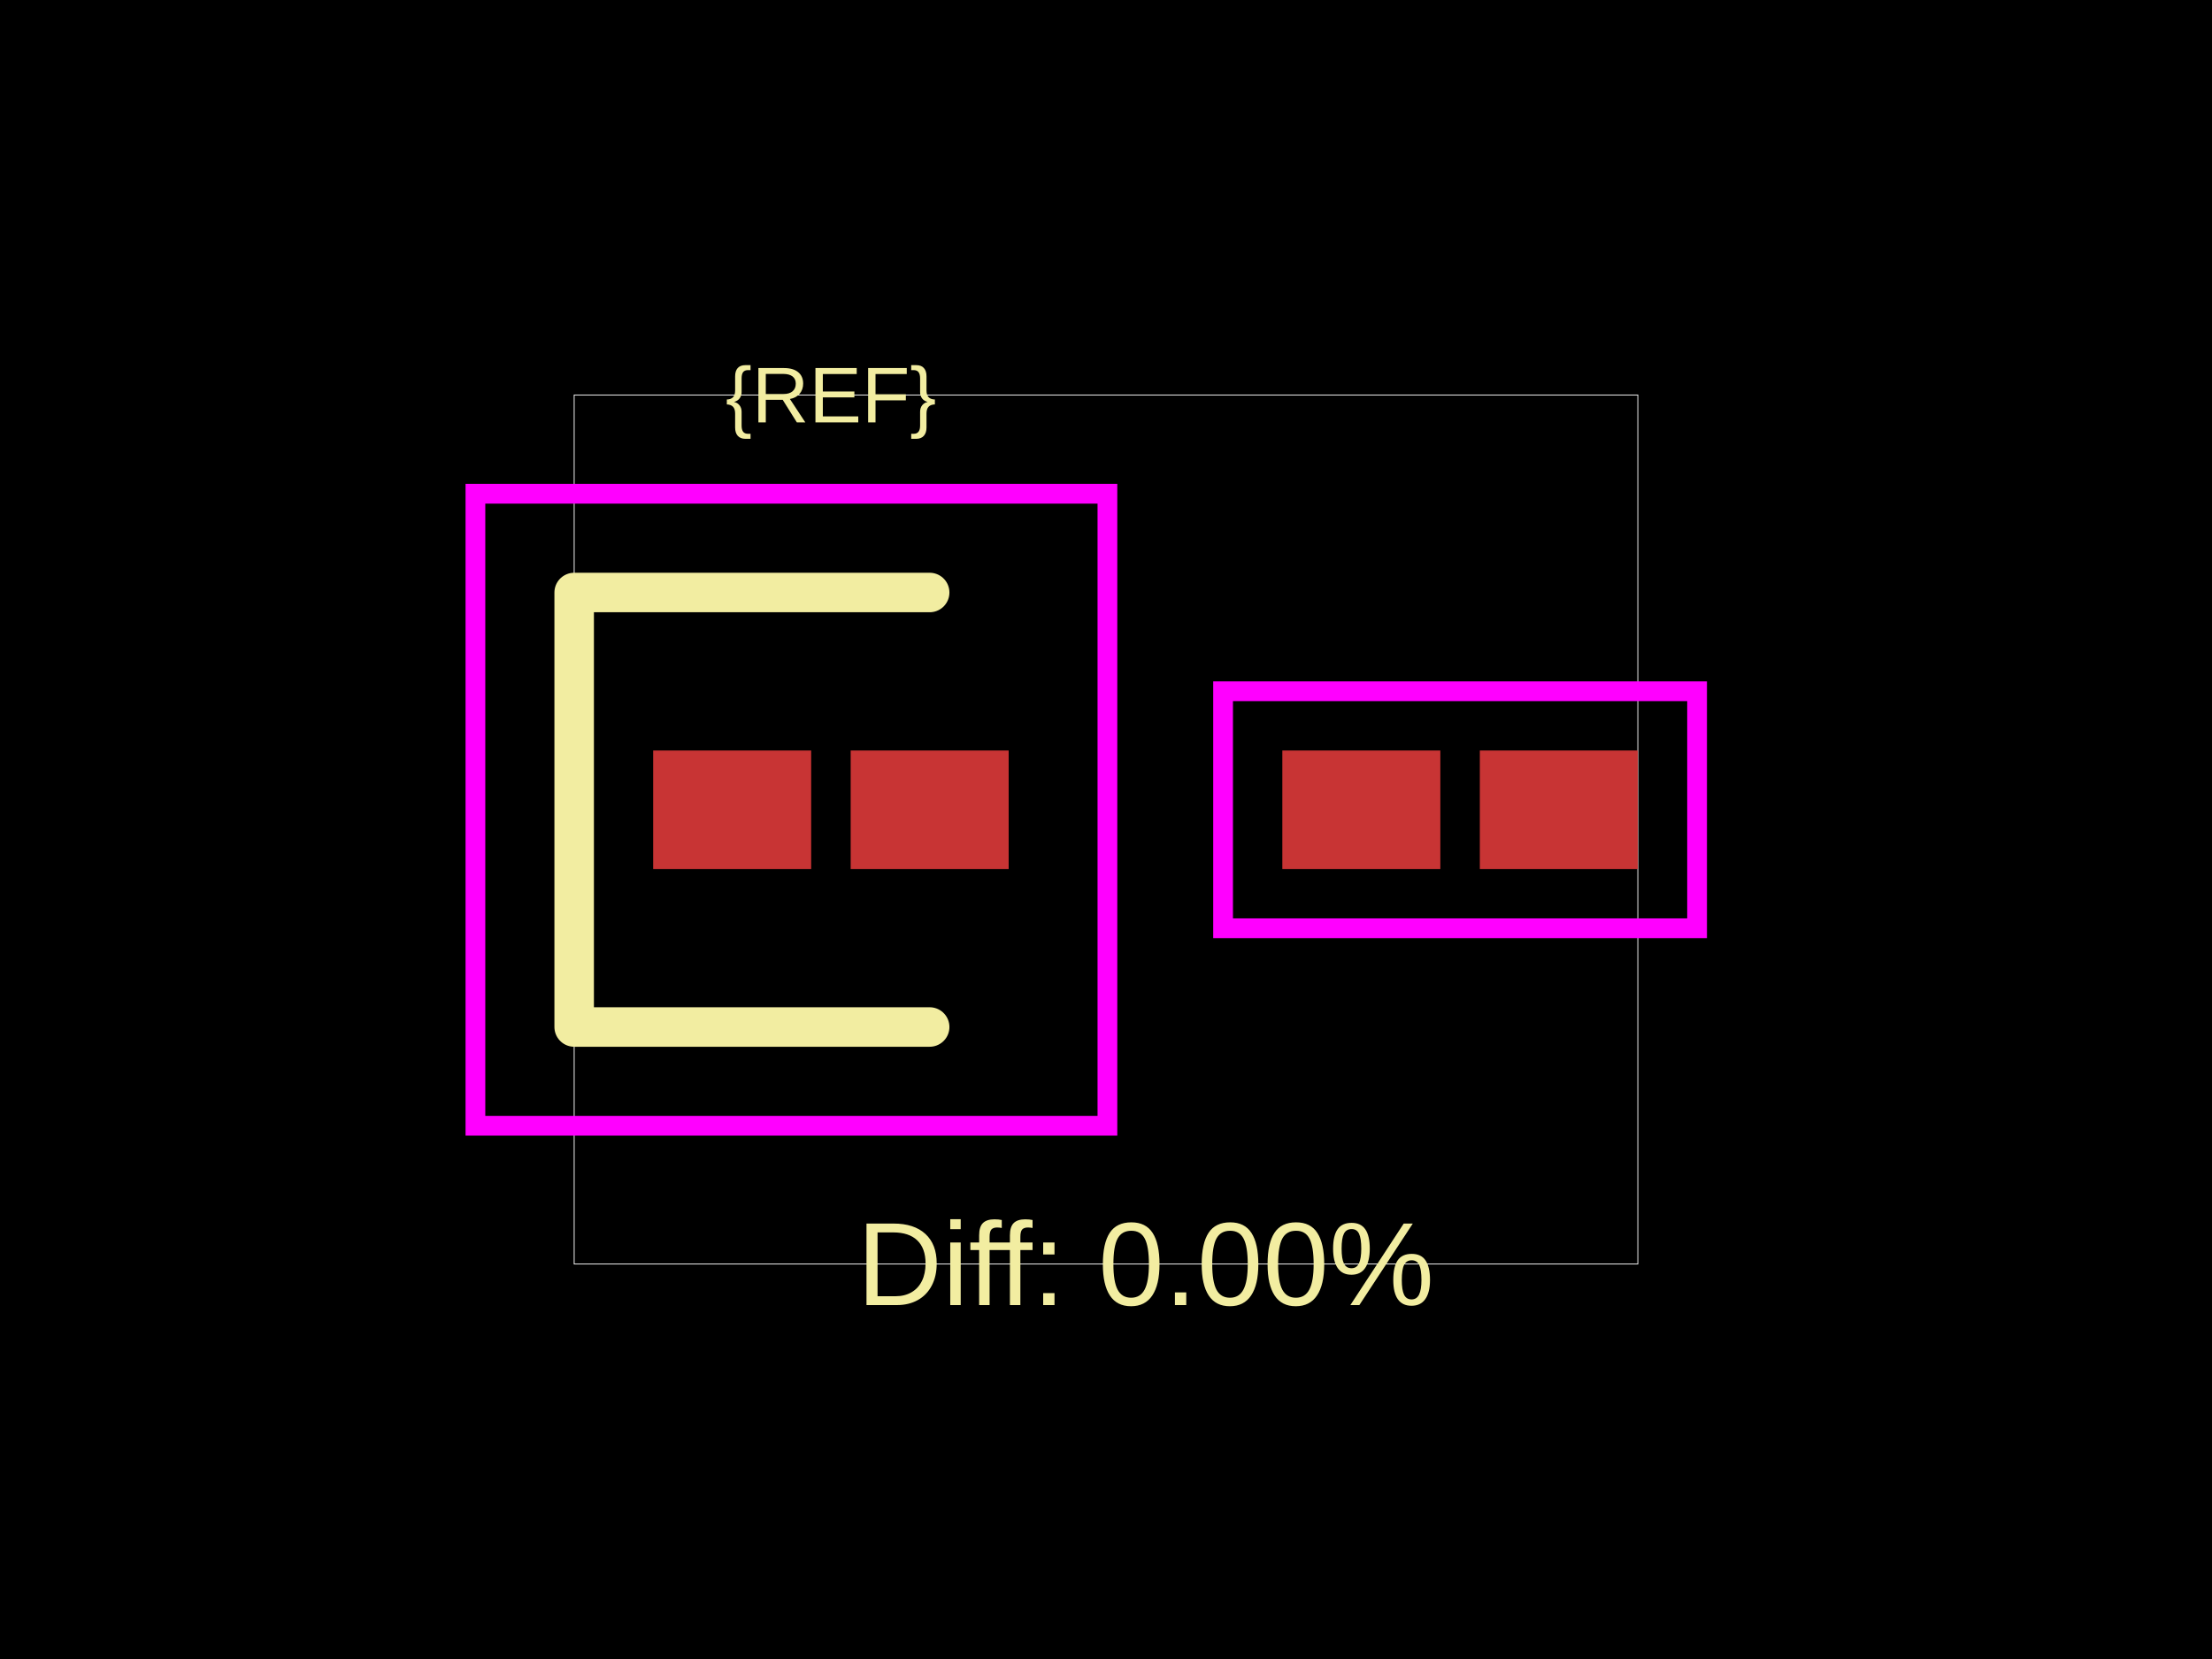
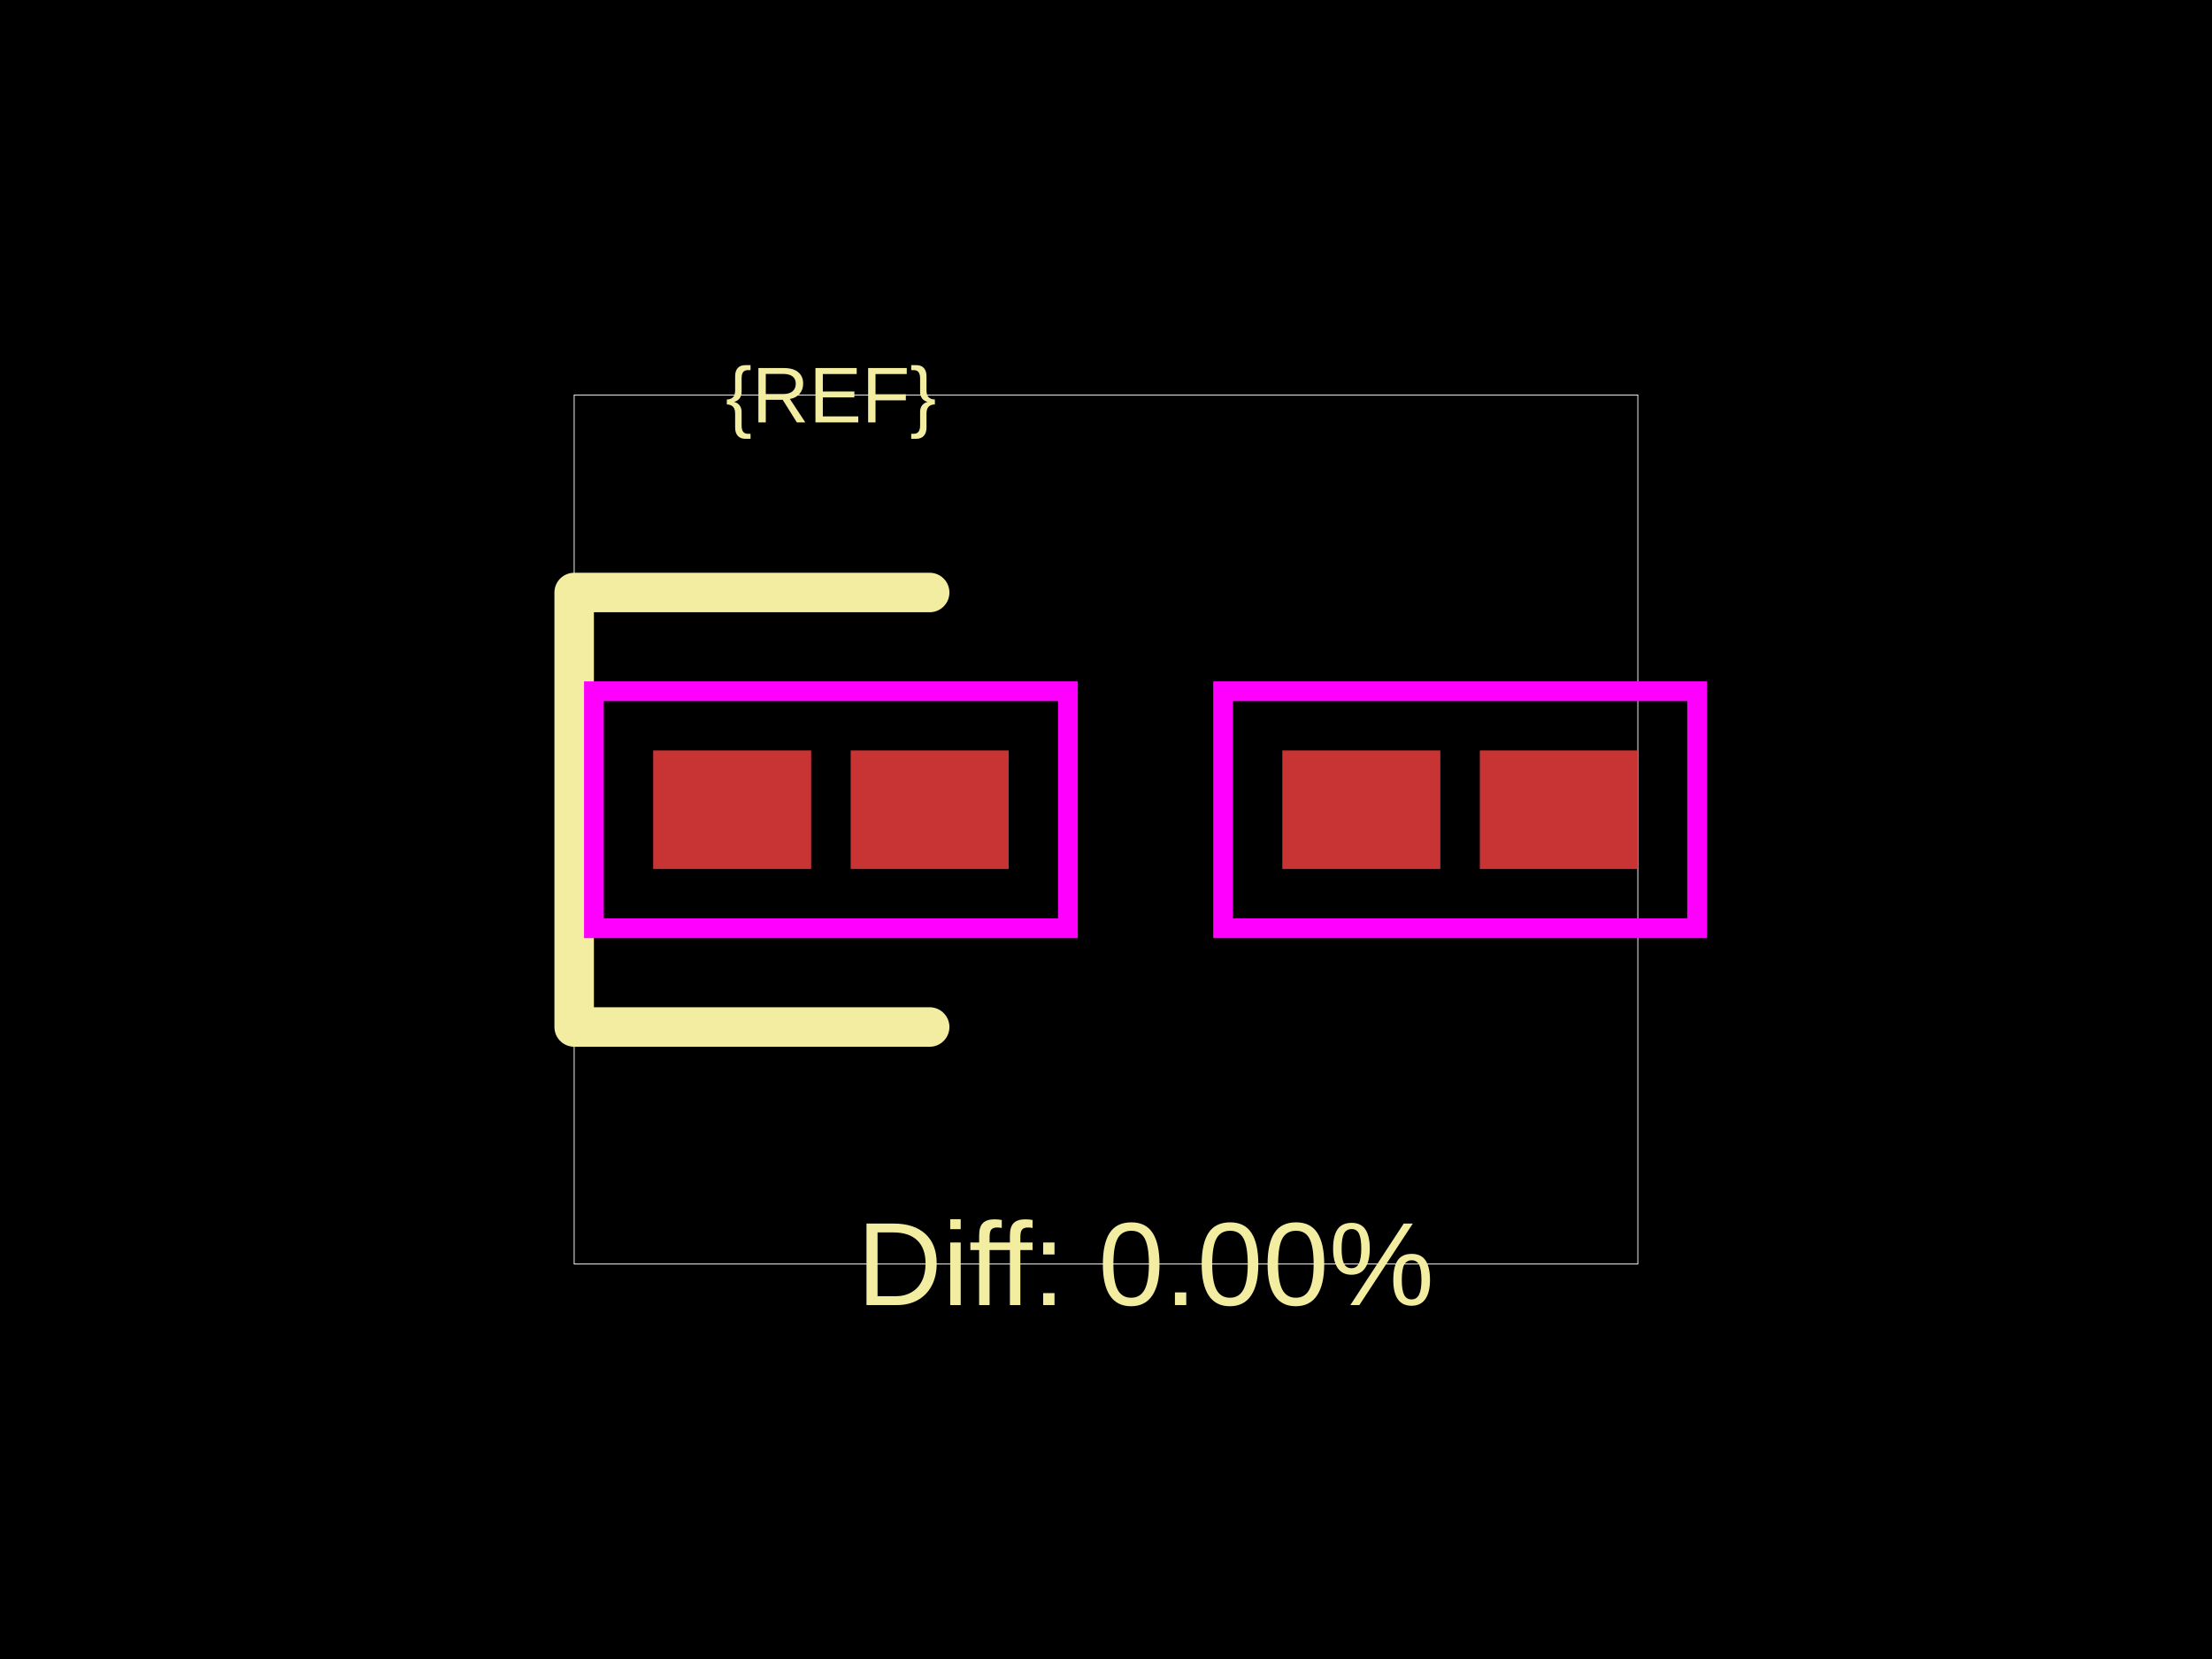
<svg xmlns="http://www.w3.org/2000/svg" width="800" height="600">
  <style />
  <rect class="boundary" x="0" y="0" fill="#000" width="800" height="600" data-type="pcb_background" data-pcb-layer="global" />
  <rect class="pcb-boundary" fill="none" stroke="#fff" stroke-width="0.3" x="207.656" y="142.857" width="384.689" height="314.286" data-type="pcb_boundary" data-pcb-layer="global" />
  <rect class="pcb-pad" fill="rgb(200, 52, 52)" x="236.227" y="271.429" width="57.143" height="42.857" data-type="pcb_smtpad" data-pcb-layer="top" />
  <rect class="pcb-pad" fill="rgb(200, 52, 52)" x="307.656" y="271.429" width="57.143" height="42.857" data-type="pcb_smtpad" data-pcb-layer="top" />
  <rect class="pcb-pad" fill="rgb(200, 52, 52)" x="463.773" y="271.429" width="57.143" height="42.857" data-type="pcb_smtpad" data-pcb-layer="top" />
  <rect class="pcb-pad" fill="rgb(200, 52, 52)" x="535.201" y="271.429" width="57.143" height="42.857" data-type="pcb_smtpad" data-pcb-layer="top" />
  <path class="pcb-silkscreen pcb-silkscreen-top" d="M 336.227 214.286 L 207.656 214.286 L 207.656 371.429 L 336.227 371.429" fill="none" stroke="#f2eda1" stroke-width="14.286" stroke-linecap="round" stroke-linejoin="round" data-pcb-component-id="" data-pcb-silkscreen-path-id="" data-type="pcb_silkscreen_path" data-pcb-layer="top" />
  <text x="0" y="0" dx="0" dy="0" fill="#f2eda1" font-family="Arial, sans-serif" font-size="28.571" text-anchor="middle" dominant-baseline="central" transform="matrix(1,0,0,1,300.5128,142.8571)" class="pcb-silkscreen-text pcb-silkscreen-top" data-pcb-silkscreen-text-id="pcb_component_1" stroke="none" data-type="pcb_silkscreen_text" data-pcb-layer="top">{REF}</text>
  <text x="0" y="0" dx="0" dy="0" fill="#f2eda1" font-family="Arial, sans-serif" font-size="42.857" text-anchor="middle" dominant-baseline="central" transform="matrix(1,0,0,1,414.2857,457.1429)" class="pcb-silkscreen-text pcb-silkscreen-top" data-pcb-silkscreen-text-id="" stroke="none" data-type="pcb_silkscreen_text" data-pcb-layer="top">Diff: 0.00%</text>
-   <rect x="171.941" y="178.571" width="228.571" height="228.571" class="pcb-courtyard-rect pcb-courtyard-top" data-pcb-courtyard-rect-id="" data-type="pcb_courtyard_rect" data-pcb-layer="top" fill="none" stroke="#FF00FF" stroke-width="7.143" />
+   <rect x="214.799" y="250" width="171.429" height="85.714" class="pcb-courtyard-rect pcb-courtyard-top" data-pcb-courtyard-rect-id="" data-type="pcb_courtyard_rect" data-pcb-layer="top" fill="none" stroke="#FF00FF" stroke-width="7.143" />
  <rect x="442.344" y="250" width="171.429" height="85.714" class="pcb-courtyard-rect pcb-courtyard-top" data-pcb-courtyard-rect-id="pcb_courtyard_rect_0" data-type="pcb_courtyard_rect" data-pcb-layer="top" fill="none" stroke="#FF00FF" stroke-width="7.143" />
</svg>
